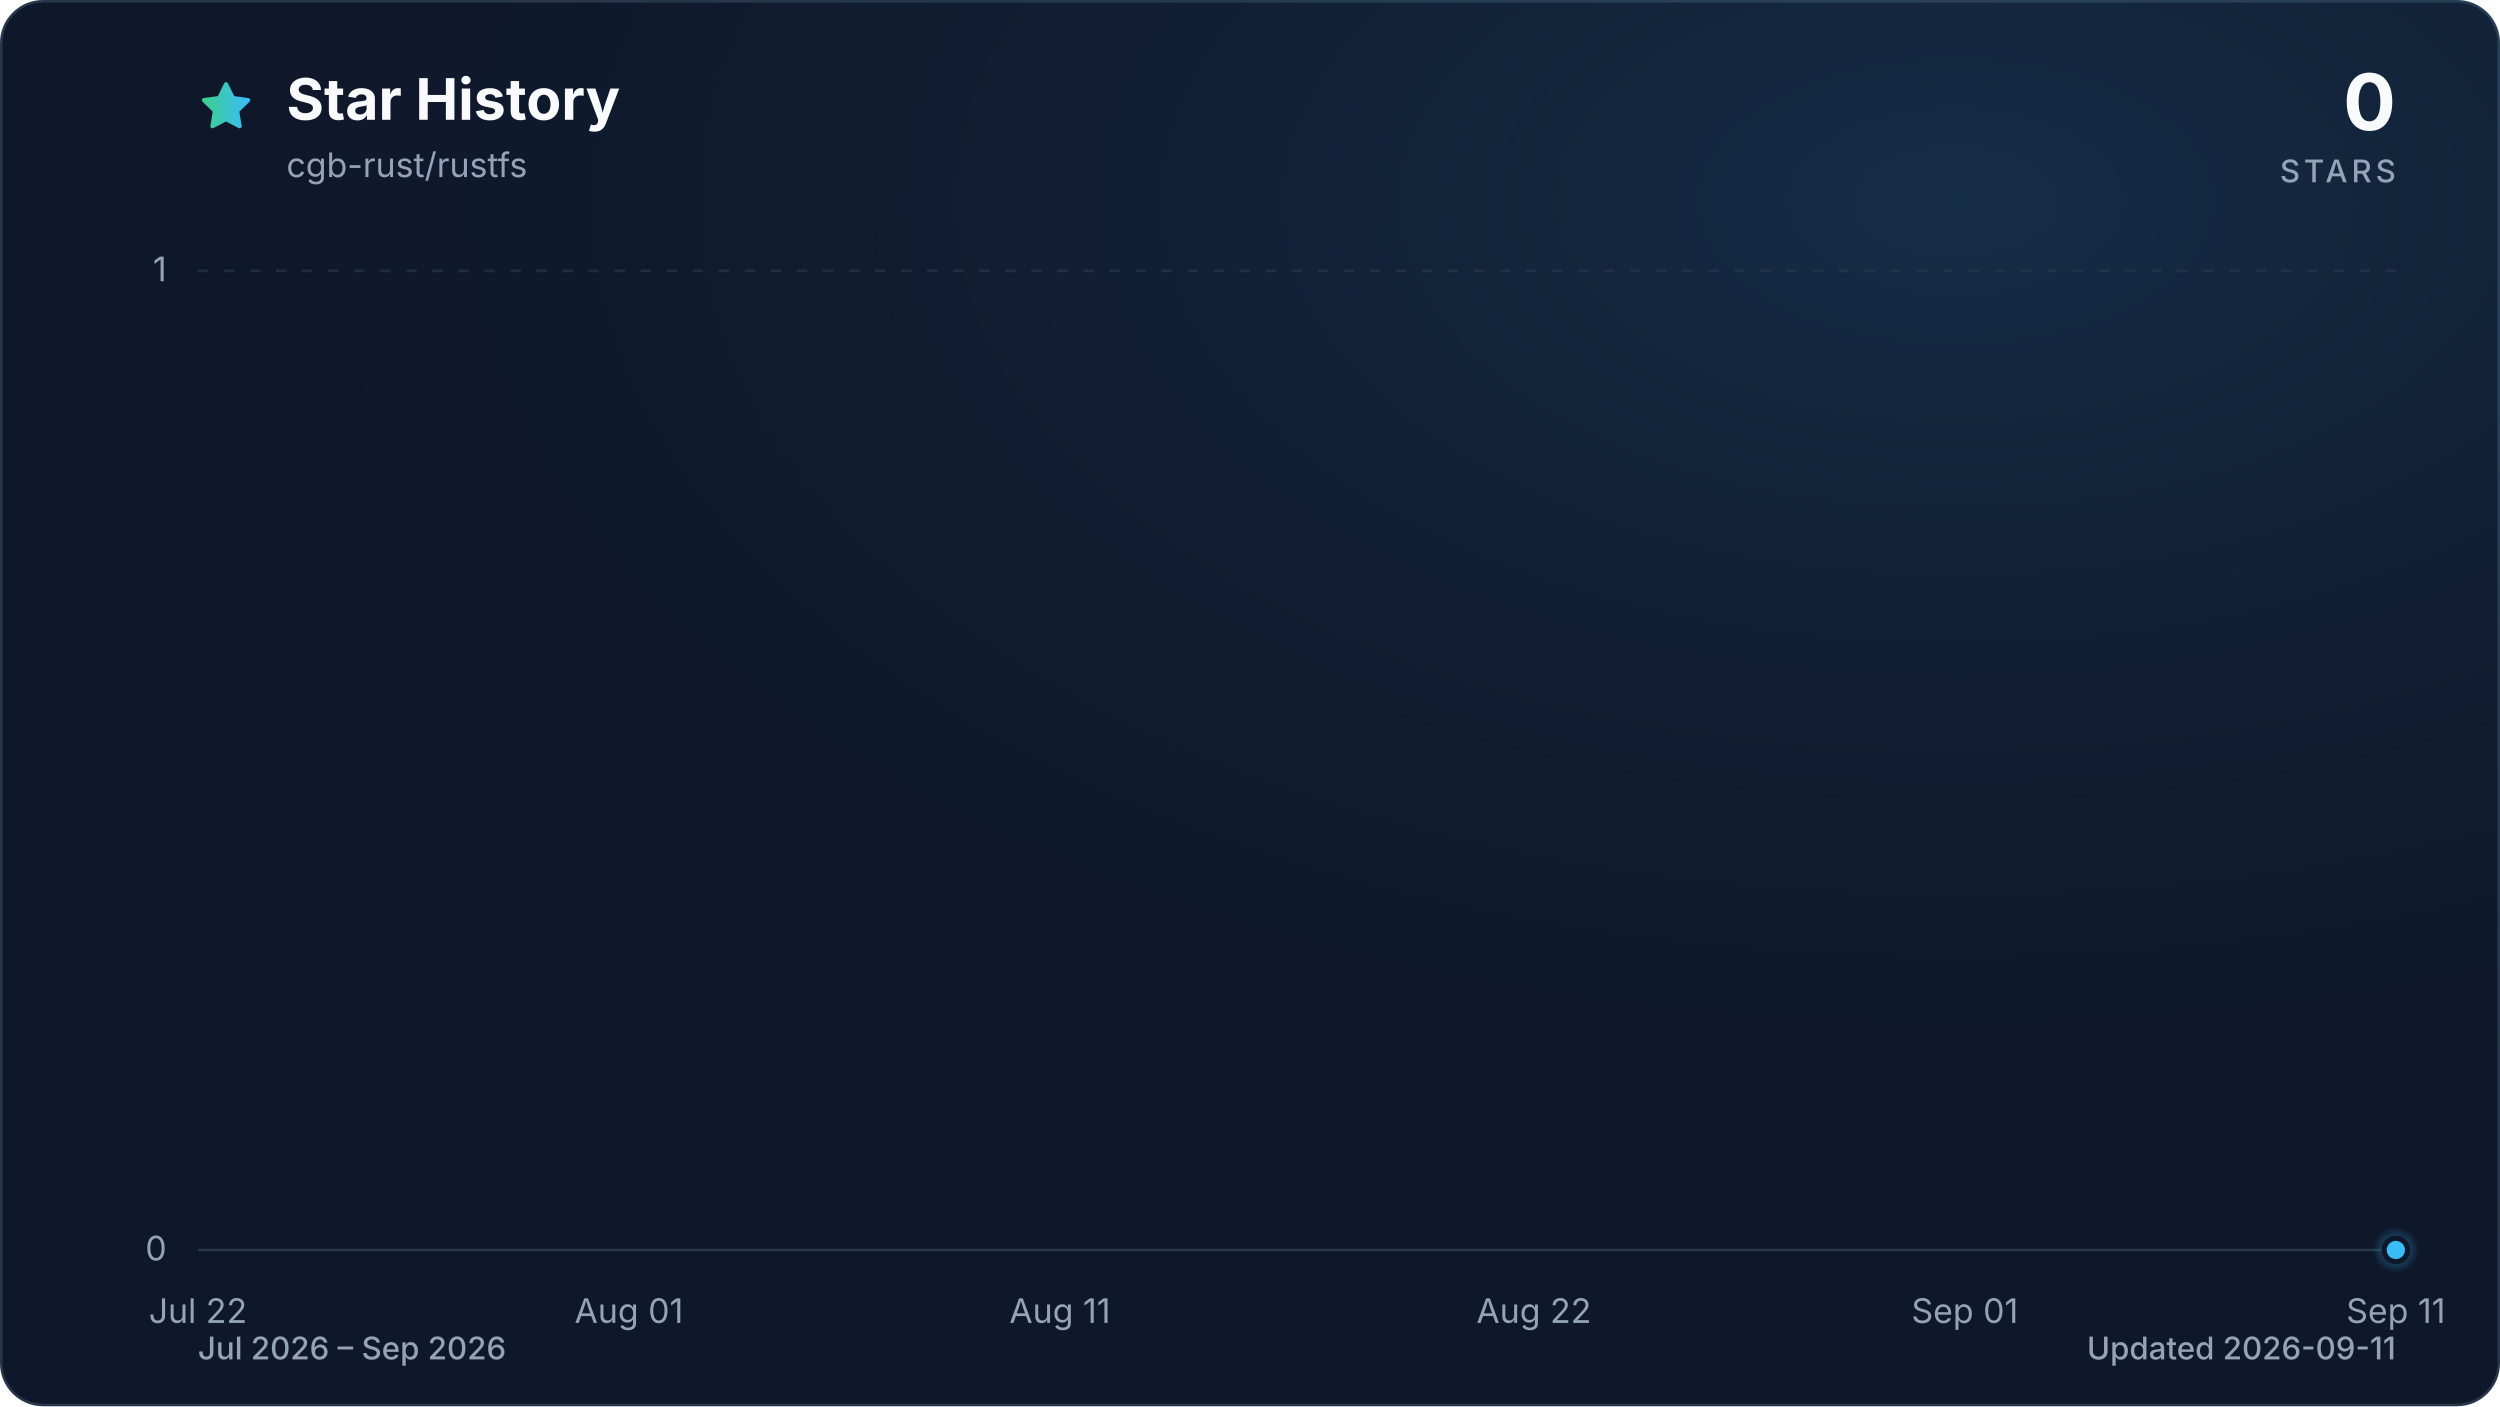
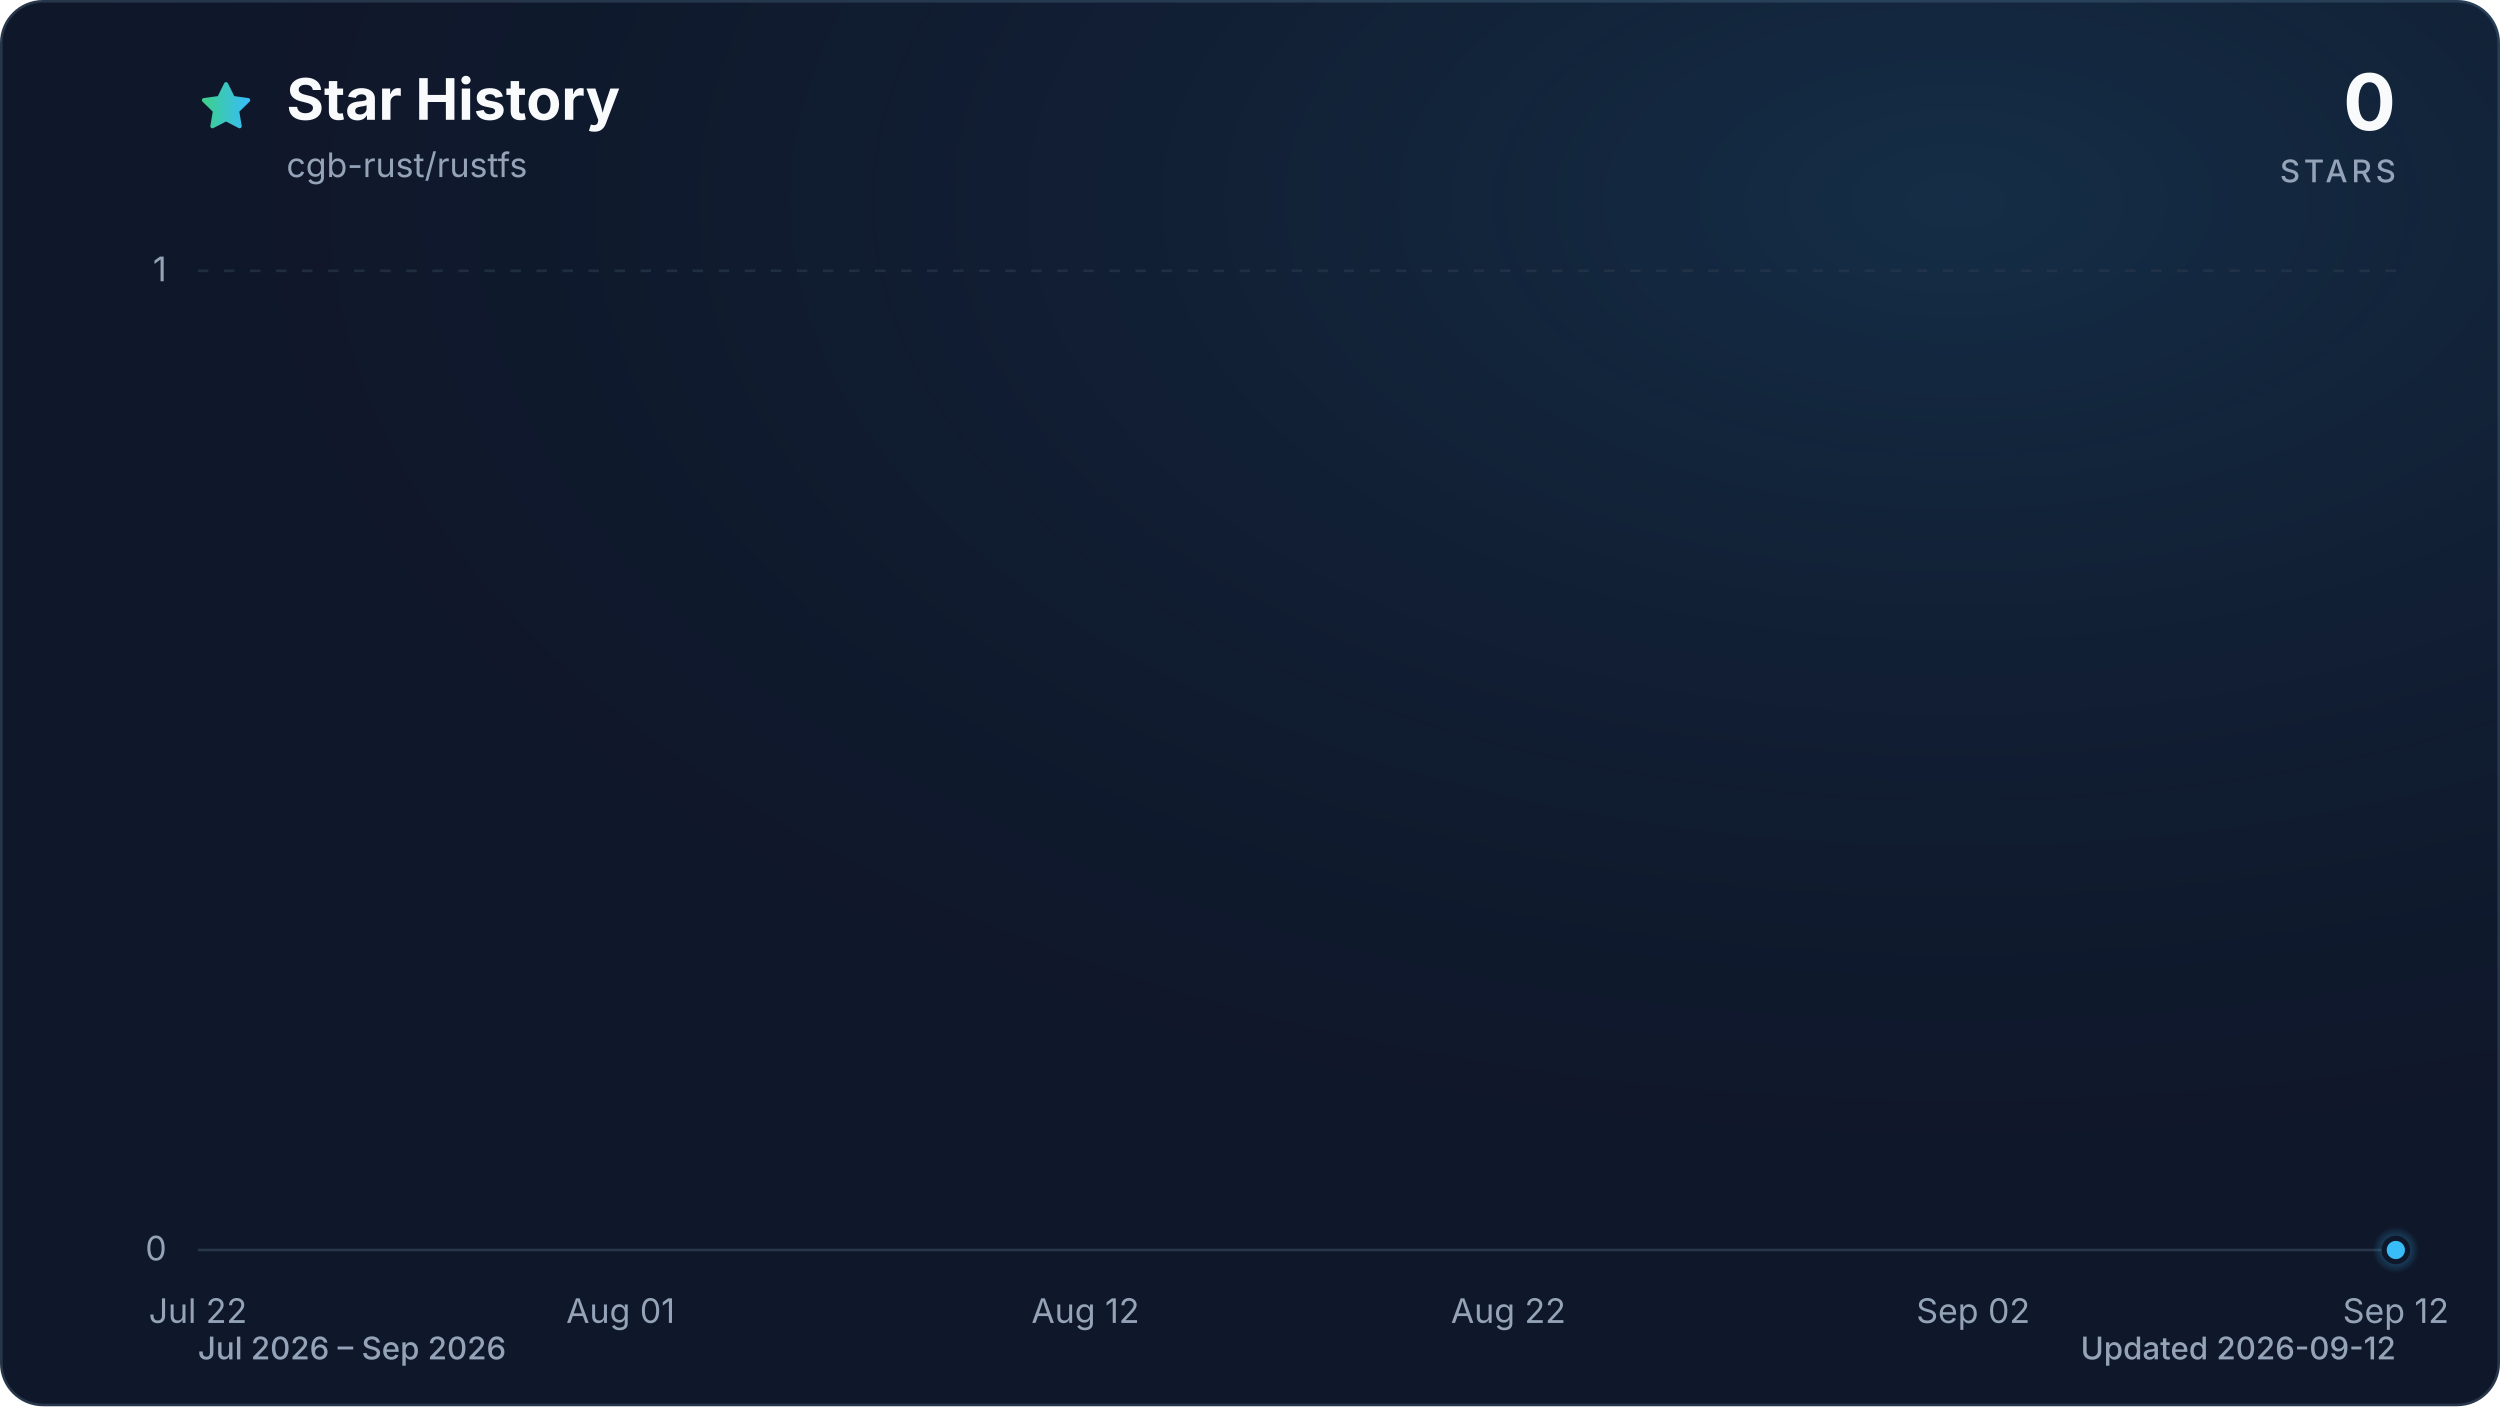
<svg xmlns="http://www.w3.org/2000/svg" viewBox="0 0 960 540" role="img" aria-labelledby="title description" data-style="gradient" data-variant="glow" data-animated="true">
  <defs>
    <linearGradient id="trend" x1="0" y1="0" x2="1" y2="0">
      <stop offset="0%" stop-color="#3ecf8e" />
      <stop offset="100%" stop-color="#38bdf8" />
    </linearGradient>
    <linearGradient id="area" x1="0" y1="0" x2="0" y2="1">
      <stop offset="0%" stop-color="#3ecf8e" stop-opacity="0.30" />
      <stop offset="55%" stop-color="#38bdf8" stop-opacity="0.10" />
      <stop offset="100%" stop-color="#38bdf8" stop-opacity="0.01" />
    </linearGradient>
    <radialGradient id="marker-halo" cx="50%" cy="50%" r="50%">
      <stop offset="0%" stop-color="#38bdf8" stop-opacity="0.55" />
      <stop offset="100%" stop-color="#38bdf8" stop-opacity="0" />
    </radialGradient>
    <radialGradient id="surface-glow" cx="78%" cy="14%" r="80%">
      <stop offset="0%" stop-color="#38bdf8" stop-opacity="0.14" />
      <stop offset="100%" stop-color="#0f172a" stop-opacity="0" />
    </radialGradient>
    <filter id="trend-glow" x="-20%" y="-20%" width="140%" height="140%">
      <feGaussianBlur stdDeviation="7" />
    </filter>
  </defs>
  <style>
.trend-enter{transform-box:fill-box;transform-origin:center;animation:trend-enter 520ms cubic-bezier(0.16,1,0.3,1)}
.marker-enter{transform-box:fill-box;transform-origin:center;animation:marker-enter 320ms cubic-bezier(0.16,1,0.3,1) 200ms both}
.marker-pulse{transform-box:fill-box;transform-origin:center;animation:marker-pulse 2.6s ease-out infinite}
@keyframes trend-enter{from{opacity:.35;transform:translateY(10px)}to{opacity:1;transform:translateY(0)}}
@keyframes marker-enter{from{opacity:0;transform:scale(.4)}to{opacity:1;transform:scale(1)}}
@keyframes marker-pulse{0%{opacity:.5;transform:scale(.7)}70%,100%{opacity:0;transform:scale(2.1)}}
@media (prefers-reduced-motion:reduce){.trend-enter,.marker-enter,.marker-pulse{animation:none!important}}
@media (prefers-reduced-motion:reduce){.marker-pulse{opacity:0}}
</style>
  <rect x="0.5" y="0.5" width="959" height="539" fill="#0f172a" stroke="#27364a" stroke-width="1" rx="16" />
  <rect width="960" height="540" fill="url(#surface-glow)" rx="16" />
  <path d="M12 2.6l2.9 5.9 6.5.9-4.7 4.6 1.1 6.5-5.8-3-5.8 3 1.1-6.5-4.7-4.6 6.5-.9L12 2.6Z" transform="translate(76 30) scale(.9)" fill="url(#trend)" stroke="url(#trend)" stroke-width="1.8" stroke-linejoin="round" aria-hidden="true" />
  <text x="110" y="46" fill="#f8fafc" font-family="ui-sans-serif, system-ui, -apple-system, BlinkMacSystemFont, 'Segoe UI', sans-serif" font-size="22" font-weight="700">Star History</text>
  <text x="110" y="68" fill="#94a3b8" font-family="ui-sans-serif, system-ui, -apple-system, BlinkMacSystemFont, 'Segoe UI', sans-serif" font-size="13">cgb-rust/rustfs</text>
  <text x="920" y="50" fill="#f8fafc" font-family="ui-sans-serif, system-ui, -apple-system, BlinkMacSystemFont, 'Segoe UI', sans-serif" font-size="30" font-weight="700" text-anchor="end">0</text>
  <text x="920" y="70" fill="#94a3b8" font-family="ui-sans-serif, system-ui, -apple-system, BlinkMacSystemFont, 'Segoe UI', sans-serif" font-size="12" font-weight="500" letter-spacing="1.5" text-anchor="end">STARS</text>
  <line x1="76" y1="480.0" x2="920" y2="480.0" stroke="#27364a" stroke-width="1" stroke-dasharray="0" opacity="1" />
  <text x="64" y="484.0" fill="#94a3b8" font-family="ui-sans-serif, system-ui, -apple-system, BlinkMacSystemFont, 'Segoe UI', sans-serif" font-size="13" text-anchor="end">0</text>
  <line x1="76" y1="104.0" x2="920" y2="104.0" stroke="#27364a" stroke-width="1" stroke-dasharray="4 6" opacity="0.7" />
  <text x="64" y="108.0" fill="#94a3b8" font-family="ui-sans-serif, system-ui, -apple-system, BlinkMacSystemFont, 'Segoe UI', sans-serif" font-size="13" text-anchor="end">1</text>
  <text x="76.0" y="508" fill="#94a3b8" font-family="ui-sans-serif, system-ui, -apple-system, BlinkMacSystemFont, 'Segoe UI', sans-serif" font-size="13" text-anchor="middle">Jul 22</text>
-   <text x="241.5" y="508" fill="#94a3b8" font-family="ui-sans-serif, system-ui, -apple-system, BlinkMacSystemFont, 'Segoe UI', sans-serif" font-size="13" text-anchor="middle">Aug 01</text>
-   <text x="407.0" y="508" fill="#94a3b8" font-family="ui-sans-serif, system-ui, -apple-system, BlinkMacSystemFont, 'Segoe UI', sans-serif" font-size="13" text-anchor="middle">Aug 11</text>
-   <text x="589.0" y="508" fill="#94a3b8" font-family="ui-sans-serif, system-ui, -apple-system, BlinkMacSystemFont, 'Segoe UI', sans-serif" font-size="13" text-anchor="middle">Aug 22</text>
-   <text x="754.5" y="508" fill="#94a3b8" font-family="ui-sans-serif, system-ui, -apple-system, BlinkMacSystemFont, 'Segoe UI', sans-serif" font-size="13" text-anchor="middle">Sep 01</text>
-   <text x="920.0" y="508" fill="#94a3b8" font-family="ui-sans-serif, system-ui, -apple-system, BlinkMacSystemFont, 'Segoe UI', sans-serif" font-size="13" text-anchor="middle">Sep 11</text>
+   <text x="238.3" y="508" fill="#94a3b8" font-family="ui-sans-serif, system-ui, -apple-system, BlinkMacSystemFont, 'Segoe UI', sans-serif" font-size="13" text-anchor="middle">Aug 01</text>
+   <text x="416.8" y="508" fill="#94a3b8" font-family="ui-sans-serif, system-ui, -apple-system, BlinkMacSystemFont, 'Segoe UI', sans-serif" font-size="13" text-anchor="middle">Aug 12</text>
+   <text x="579.2" y="508" fill="#94a3b8" font-family="ui-sans-serif, system-ui, -apple-system, BlinkMacSystemFont, 'Segoe UI', sans-serif" font-size="13" text-anchor="middle">Aug 22</text>
+   <text x="757.7" y="508" fill="#94a3b8" font-family="ui-sans-serif, system-ui, -apple-system, BlinkMacSystemFont, 'Segoe UI', sans-serif" font-size="13" text-anchor="middle">Sep 02</text>
+   <text x="920.0" y="508" fill="#94a3b8" font-family="ui-sans-serif, system-ui, -apple-system, BlinkMacSystemFont, 'Segoe UI', sans-serif" font-size="13" text-anchor="middle">Sep 12</text>
  <g class="trend-enter">
-     <path d="M 76.0 480.0 C 81.5 480.0, 87.0 480.0, 92.5 480.0 C 98.1 480.0, 103.6 480.0, 109.1 480.0 C 114.6 480.0, 120.1 480.0, 125.6 480.0 C 131.2 480.0, 136.7 480.0, 142.2 480.0 C 147.7 480.0, 153.2 480.0, 158.7 480.0 C 164.3 480.0, 169.8 480.0, 175.3 480.0 C 180.8 480.0, 186.3 480.0, 191.8 480.0 C 197.4 480.0, 202.9 480.0, 208.4 480.0 C 213.9 480.0, 219.4 480.0, 224.9 480.0 C 230.5 480.0, 236.0 480.0, 241.5 480.0 C 247.0 480.0, 252.5 480.0, 258.0 480.0 C 263.6 480.0, 269.1 480.0, 274.6 480.0 C 280.1 480.0, 285.6 480.0, 291.1 480.0 C 296.7 480.0, 302.2 480.0, 307.7 480.0 C 313.2 480.0, 318.7 480.0, 324.2 480.0 C 329.8 480.0, 335.3 480.0, 340.8 480.0 C 346.3 480.0, 351.8 480.0, 357.3 480.0 C 362.8 480.0, 368.4 480.0, 373.9 480.0 C 379.4 480.0, 384.9 480.0, 390.4 480.0 C 395.9 480.0, 401.5 480.0, 407.0 480.0 C 412.5 480.0, 418.0 480.0, 423.5 480.0 C 429.0 480.0, 434.6 480.0, 440.1 480.0 C 445.6 480.0, 451.1 480.0, 456.6 480.0 C 462.1 480.0, 467.7 480.0, 473.2 480.0 C 478.7 480.0, 484.2 480.0, 489.7 480.0 C 495.2 480.0, 500.8 480.0, 506.3 480.0 C 511.8 480.0, 517.3 480.0, 522.8 480.0 C 528.3 480.0, 533.9 480.0, 539.4 480.0 C 544.9 480.0, 550.4 480.0, 555.9 480.0 C 561.4 480.0, 567.0 480.0, 572.5 480.0 C 578.0 480.0, 583.5 480.0, 589.0 480.0 C 594.5 480.0, 600.1 480.0, 605.6 480.0 C 611.1 480.0, 616.6 480.0, 622.1 480.0 C 627.6 480.0, 633.2 480.0, 638.7 480.0 C 644.2 480.0, 649.7 480.0, 655.2 480.0 C 660.7 480.0, 666.2 480.0, 671.8 480.0 C 677.3 480.0, 682.8 480.0, 688.3 480.0 C 693.8 480.0, 699.3 480.0, 704.9 480.0 C 710.4 480.0, 715.9 480.0, 721.4 480.0 C 726.9 480.0, 732.4 480.0, 738.0 480.0 C 743.5 480.0, 749.0 480.0, 754.5 480.0 C 760.0 480.0, 765.5 480.0, 771.1 480.0 C 776.6 480.0, 782.1 480.0, 787.6 480.0 C 793.1 480.0, 798.6 480.0, 804.2 480.0 C 809.7 480.0, 815.2 480.0, 820.7 480.0 C 826.2 480.0, 831.7 480.0, 837.3 480.0 C 842.8 480.0, 848.3 480.0, 853.8 480.0 C 859.3 480.0, 864.8 480.0, 870.4 480.0 C 875.9 480.0, 881.4 480.0, 886.9 480.0 C 892.4 480.0, 897.9 480.0, 903.5 480.0 C 909.0 480.0, 914.5 480.0, 920.0 480.0 L 920.0 480.0 L 76.0 480.0 Z" fill="url(#area)" />
-     <path d="M 76.0 480.0 C 81.5 480.0, 87.0 480.0, 92.5 480.0 C 98.1 480.0, 103.6 480.0, 109.1 480.0 C 114.6 480.0, 120.1 480.0, 125.6 480.0 C 131.2 480.0, 136.7 480.0, 142.2 480.0 C 147.7 480.0, 153.2 480.0, 158.7 480.0 C 164.3 480.0, 169.8 480.0, 175.3 480.0 C 180.8 480.0, 186.3 480.0, 191.8 480.0 C 197.4 480.0, 202.9 480.0, 208.4 480.0 C 213.9 480.0, 219.4 480.0, 224.9 480.0 C 230.5 480.0, 236.0 480.0, 241.5 480.0 C 247.0 480.0, 252.5 480.0, 258.0 480.0 C 263.6 480.0, 269.1 480.0, 274.6 480.0 C 280.1 480.0, 285.6 480.0, 291.1 480.0 C 296.7 480.0, 302.2 480.0, 307.7 480.0 C 313.2 480.0, 318.7 480.0, 324.2 480.0 C 329.8 480.0, 335.3 480.0, 340.8 480.0 C 346.3 480.0, 351.8 480.0, 357.3 480.0 C 362.8 480.0, 368.4 480.0, 373.9 480.0 C 379.4 480.0, 384.9 480.0, 390.4 480.0 C 395.9 480.0, 401.5 480.0, 407.0 480.0 C 412.5 480.0, 418.0 480.0, 423.5 480.0 C 429.0 480.0, 434.6 480.0, 440.1 480.0 C 445.6 480.0, 451.1 480.0, 456.6 480.0 C 462.1 480.0, 467.7 480.0, 473.2 480.0 C 478.7 480.0, 484.2 480.0, 489.7 480.0 C 495.2 480.0, 500.8 480.0, 506.3 480.0 C 511.8 480.0, 517.3 480.0, 522.8 480.0 C 528.3 480.0, 533.9 480.0, 539.4 480.0 C 544.9 480.0, 550.4 480.0, 555.9 480.0 C 561.4 480.0, 567.0 480.0, 572.5 480.0 C 578.0 480.0, 583.5 480.0, 589.0 480.0 C 594.5 480.0, 600.1 480.0, 605.6 480.0 C 611.1 480.0, 616.6 480.0, 622.1 480.0 C 627.6 480.0, 633.2 480.0, 638.7 480.0 C 644.2 480.0, 649.7 480.0, 655.2 480.0 C 660.7 480.0, 666.2 480.0, 671.8 480.0 C 677.3 480.0, 682.8 480.0, 688.3 480.0 C 693.8 480.0, 699.3 480.0, 704.9 480.0 C 710.4 480.0, 715.9 480.0, 721.4 480.0 C 726.9 480.0, 732.4 480.0, 738.0 480.0 C 743.5 480.0, 749.0 480.0, 754.5 480.0 C 760.0 480.0, 765.5 480.0, 771.1 480.0 C 776.6 480.0, 782.1 480.0, 787.6 480.0 C 793.1 480.0, 798.6 480.0, 804.2 480.0 C 809.7 480.0, 815.2 480.0, 820.7 480.0 C 826.2 480.0, 831.7 480.0, 837.3 480.0 C 842.8 480.0, 848.3 480.0, 853.8 480.0 C 859.3 480.0, 864.8 480.0, 870.4 480.0 C 875.9 480.0, 881.4 480.0, 886.9 480.0 C 892.4 480.0, 897.9 480.0, 903.5 480.0 C 909.0 480.0, 914.5 480.0, 920.0 480.0" fill="none" stroke="url(#trend)" stroke-width="12" stroke-linecap="round" stroke-linejoin="round" opacity="0.16" filter="url(#trend-glow)" />
-     <path d="M 76.0 480.0 C 81.5 480.0, 87.0 480.0, 92.5 480.0 C 98.1 480.0, 103.6 480.0, 109.1 480.0 C 114.6 480.0, 120.1 480.0, 125.6 480.0 C 131.2 480.0, 136.7 480.0, 142.2 480.0 C 147.7 480.0, 153.2 480.0, 158.7 480.0 C 164.3 480.0, 169.8 480.0, 175.3 480.0 C 180.8 480.0, 186.3 480.0, 191.8 480.0 C 197.4 480.0, 202.9 480.0, 208.4 480.0 C 213.9 480.0, 219.4 480.0, 224.9 480.0 C 230.5 480.0, 236.0 480.0, 241.5 480.0 C 247.0 480.0, 252.5 480.0, 258.0 480.0 C 263.6 480.0, 269.1 480.0, 274.6 480.0 C 280.1 480.0, 285.6 480.0, 291.1 480.0 C 296.7 480.0, 302.2 480.0, 307.7 480.0 C 313.2 480.0, 318.7 480.0, 324.2 480.0 C 329.8 480.0, 335.3 480.0, 340.8 480.0 C 346.3 480.0, 351.8 480.0, 357.3 480.0 C 362.8 480.0, 368.4 480.0, 373.9 480.0 C 379.4 480.0, 384.9 480.0, 390.4 480.0 C 395.9 480.0, 401.5 480.0, 407.0 480.0 C 412.5 480.0, 418.0 480.0, 423.5 480.0 C 429.0 480.0, 434.6 480.0, 440.1 480.0 C 445.6 480.0, 451.1 480.0, 456.6 480.0 C 462.1 480.0, 467.7 480.0, 473.2 480.0 C 478.7 480.0, 484.2 480.0, 489.7 480.0 C 495.2 480.0, 500.8 480.0, 506.3 480.0 C 511.8 480.0, 517.3 480.0, 522.8 480.0 C 528.3 480.0, 533.9 480.0, 539.4 480.0 C 544.9 480.0, 550.4 480.0, 555.9 480.0 C 561.4 480.0, 567.0 480.0, 572.5 480.0 C 578.0 480.0, 583.5 480.0, 589.0 480.0 C 594.5 480.0, 600.1 480.0, 605.6 480.0 C 611.1 480.0, 616.6 480.0, 622.1 480.0 C 627.6 480.0, 633.2 480.0, 638.7 480.0 C 644.2 480.0, 649.7 480.0, 655.2 480.0 C 660.7 480.0, 666.2 480.0, 671.8 480.0 C 677.3 480.0, 682.8 480.0, 688.3 480.0 C 693.8 480.0, 699.3 480.0, 704.9 480.0 C 710.4 480.0, 715.9 480.0, 721.4 480.0 C 726.9 480.0, 732.4 480.0, 738.0 480.0 C 743.5 480.0, 749.0 480.0, 754.5 480.0 C 760.0 480.0, 765.5 480.0, 771.1 480.0 C 776.6 480.0, 782.1 480.0, 787.6 480.0 C 793.1 480.0, 798.6 480.0, 804.2 480.0 C 809.7 480.0, 815.2 480.0, 820.7 480.0 C 826.2 480.0, 831.7 480.0, 837.3 480.0 C 842.8 480.0, 848.3 480.0, 853.8 480.0 C 859.3 480.0, 864.8 480.0, 870.4 480.0 C 875.9 480.0, 881.4 480.0, 886.9 480.0 C 892.4 480.0, 897.9 480.0, 903.5 480.0 C 909.0 480.0, 914.5 480.0, 920.0 480.0" fill="none" stroke="url(#trend)" stroke-width="3" stroke-linecap="round" stroke-linejoin="round" />
+     <path d="M 76.0 480.0 C 81.4 480.0, 86.8 480.0, 92.2 480.0 C 97.6 480.0, 103.1 480.0, 108.5 480.0 C 113.9 480.0, 119.3 480.0, 124.7 480.0 C 130.1 480.0, 135.5 480.0, 140.9 480.0 C 146.3 480.0, 151.7 480.0, 157.2 480.0 C 162.6 480.0, 168.0 480.0, 173.4 480.0 C 178.8 480.0, 184.2 480.0, 189.6 480.0 C 195.0 480.0, 200.4 480.0, 205.8 480.0 C 211.3 480.0, 216.7 480.0, 222.1 480.0 C 227.5 480.0, 232.9 480.0, 238.3 480.0 C 243.7 480.0, 249.1 480.0, 254.5 480.0 C 259.9 480.0, 265.4 480.0, 270.8 480.0 C 276.2 480.0, 281.6 480.0, 287.0 480.0 C 292.4 480.0, 297.8 480.0, 303.2 480.0 C 308.6 480.0, 314.1 480.0, 319.5 480.0 C 324.9 480.0, 330.3 480.0, 335.7 480.0 C 341.1 480.0, 346.5 480.0, 351.9 480.0 C 357.3 480.0, 362.7 480.0, 368.2 480.0 C 373.6 480.0, 379.0 480.0, 384.4 480.0 C 389.8 480.0, 395.2 480.0, 400.6 480.0 C 406.0 480.0, 411.4 480.0, 416.8 480.0 C 422.3 480.0, 427.7 480.0, 433.1 480.0 C 438.5 480.0, 443.9 480.0, 449.3 480.0 C 454.7 480.0, 460.1 480.0, 465.5 480.0 C 470.9 480.0, 476.4 480.0, 481.8 480.0 C 487.2 480.0, 492.6 480.0, 498.0 480.0 C 503.4 480.0, 508.8 480.0, 514.2 480.0 C 519.6 480.0, 525.1 480.0, 530.5 480.0 C 535.9 480.0, 541.3 480.0, 546.7 480.0 C 552.1 480.0, 557.5 480.0, 562.9 480.0 C 568.3 480.0, 573.7 480.0, 579.2 480.0 C 584.6 480.0, 590.0 480.0, 595.4 480.0 C 600.8 480.0, 606.2 480.0, 611.6 480.0 C 617.0 480.0, 622.4 480.0, 627.8 480.0 C 633.3 480.0, 638.7 480.0, 644.1 480.0 C 649.5 480.0, 654.9 480.0, 660.3 480.0 C 665.7 480.0, 671.1 480.0, 676.5 480.0 C 681.9 480.0, 687.4 480.0, 692.8 480.0 C 698.2 480.0, 703.6 480.0, 709.0 480.0 C 714.4 480.0, 719.8 480.0, 725.2 480.0 C 730.6 480.0, 736.1 480.0, 741.5 480.0 C 746.9 480.0, 752.3 480.0, 757.7 480.0 C 763.1 480.0, 768.5 480.0, 773.9 480.0 C 779.3 480.0, 784.7 480.0, 790.2 480.0 C 795.6 480.0, 801.0 480.0, 806.4 480.0 C 811.8 480.0, 817.2 480.0, 822.6 480.0 C 828.0 480.0, 833.4 480.0, 838.8 480.0 C 844.3 480.0, 849.7 480.0, 855.1 480.0 C 860.5 480.0, 865.9 480.0, 871.3 480.0 C 876.7 480.0, 882.1 480.0, 887.5 480.0 C 892.9 480.0, 898.4 480.0, 903.8 480.0 C 909.2 480.0, 914.6 480.0, 920.0 480.0 L 920.0 480.0 L 76.0 480.0 Z" fill="url(#area)" />
+     <path d="M 76.0 480.0 C 81.4 480.0, 86.8 480.0, 92.2 480.0 C 97.6 480.0, 103.1 480.0, 108.5 480.0 C 113.9 480.0, 119.3 480.0, 124.7 480.0 C 130.1 480.0, 135.5 480.0, 140.9 480.0 C 146.3 480.0, 151.7 480.0, 157.2 480.0 C 162.6 480.0, 168.0 480.0, 173.4 480.0 C 178.8 480.0, 184.2 480.0, 189.6 480.0 C 195.0 480.0, 200.4 480.0, 205.8 480.0 C 211.3 480.0, 216.7 480.0, 222.1 480.0 C 227.5 480.0, 232.9 480.0, 238.3 480.0 C 243.7 480.0, 249.1 480.0, 254.5 480.0 C 259.9 480.0, 265.4 480.0, 270.8 480.0 C 276.2 480.0, 281.6 480.0, 287.0 480.0 C 292.4 480.0, 297.8 480.0, 303.2 480.0 C 308.6 480.0, 314.1 480.0, 319.5 480.0 C 324.9 480.0, 330.3 480.0, 335.7 480.0 C 341.1 480.0, 346.5 480.0, 351.9 480.0 C 357.3 480.0, 362.7 480.0, 368.2 480.0 C 373.6 480.0, 379.0 480.0, 384.4 480.0 C 389.8 480.0, 395.2 480.0, 400.6 480.0 C 406.0 480.0, 411.4 480.0, 416.8 480.0 C 422.3 480.0, 427.7 480.0, 433.1 480.0 C 438.5 480.0, 443.9 480.0, 449.3 480.0 C 454.7 480.0, 460.1 480.0, 465.5 480.0 C 470.9 480.0, 476.4 480.0, 481.8 480.0 C 487.2 480.0, 492.6 480.0, 498.0 480.0 C 503.4 480.0, 508.8 480.0, 514.2 480.0 C 519.6 480.0, 525.1 480.0, 530.5 480.0 C 535.9 480.0, 541.3 480.0, 546.7 480.0 C 552.1 480.0, 557.5 480.0, 562.9 480.0 C 568.3 480.0, 573.7 480.0, 579.2 480.0 C 584.6 480.0, 590.0 480.0, 595.4 480.0 C 600.8 480.0, 606.2 480.0, 611.6 480.0 C 617.0 480.0, 622.4 480.0, 627.8 480.0 C 633.3 480.0, 638.7 480.0, 644.1 480.0 C 649.5 480.0, 654.9 480.0, 660.3 480.0 C 665.7 480.0, 671.1 480.0, 676.5 480.0 C 681.9 480.0, 687.4 480.0, 692.8 480.0 C 698.2 480.0, 703.6 480.0, 709.0 480.0 C 714.4 480.0, 719.8 480.0, 725.2 480.0 C 730.6 480.0, 736.1 480.0, 741.5 480.0 C 746.9 480.0, 752.3 480.0, 757.7 480.0 C 763.1 480.0, 768.5 480.0, 773.9 480.0 C 779.3 480.0, 784.7 480.0, 790.2 480.0 C 795.6 480.0, 801.0 480.0, 806.4 480.0 C 811.8 480.0, 817.2 480.0, 822.6 480.0 C 828.0 480.0, 833.4 480.0, 838.8 480.0 C 844.3 480.0, 849.7 480.0, 855.1 480.0 C 860.5 480.0, 865.9 480.0, 871.3 480.0 C 876.7 480.0, 882.1 480.0, 887.5 480.0 C 892.9 480.0, 898.4 480.0, 903.8 480.0 C 909.2 480.0, 914.6 480.0, 920.0 480.0" fill="none" stroke="url(#trend)" stroke-width="12" stroke-linecap="round" stroke-linejoin="round" opacity="0.16" filter="url(#trend-glow)" />
+     <path d="M 76.0 480.0 C 81.4 480.0, 86.8 480.0, 92.2 480.0 C 97.6 480.0, 103.1 480.0, 108.5 480.0 C 113.9 480.0, 119.3 480.0, 124.7 480.0 C 130.1 480.0, 135.5 480.0, 140.9 480.0 C 146.3 480.0, 151.7 480.0, 157.2 480.0 C 162.6 480.0, 168.0 480.0, 173.4 480.0 C 178.8 480.0, 184.2 480.0, 189.6 480.0 C 195.0 480.0, 200.4 480.0, 205.8 480.0 C 211.3 480.0, 216.7 480.0, 222.1 480.0 C 227.5 480.0, 232.9 480.0, 238.3 480.0 C 243.7 480.0, 249.1 480.0, 254.5 480.0 C 259.9 480.0, 265.4 480.0, 270.8 480.0 C 276.2 480.0, 281.6 480.0, 287.0 480.0 C 292.4 480.0, 297.8 480.0, 303.2 480.0 C 308.6 480.0, 314.1 480.0, 319.5 480.0 C 324.9 480.0, 330.3 480.0, 335.7 480.0 C 341.1 480.0, 346.5 480.0, 351.9 480.0 C 357.3 480.0, 362.7 480.0, 368.2 480.0 C 373.6 480.0, 379.0 480.0, 384.4 480.0 C 389.8 480.0, 395.2 480.0, 400.6 480.0 C 406.0 480.0, 411.4 480.0, 416.8 480.0 C 422.3 480.0, 427.7 480.0, 433.1 480.0 C 438.5 480.0, 443.9 480.0, 449.3 480.0 C 454.7 480.0, 460.1 480.0, 465.5 480.0 C 470.9 480.0, 476.4 480.0, 481.8 480.0 C 487.2 480.0, 492.6 480.0, 498.0 480.0 C 503.4 480.0, 508.8 480.0, 514.2 480.0 C 519.6 480.0, 525.1 480.0, 530.5 480.0 C 535.9 480.0, 541.3 480.0, 546.7 480.0 C 552.1 480.0, 557.5 480.0, 562.9 480.0 C 568.3 480.0, 573.7 480.0, 579.2 480.0 C 584.6 480.0, 590.0 480.0, 595.4 480.0 C 600.8 480.0, 606.2 480.0, 611.6 480.0 C 617.0 480.0, 622.4 480.0, 627.8 480.0 C 633.3 480.0, 638.7 480.0, 644.1 480.0 C 649.5 480.0, 654.9 480.0, 660.3 480.0 C 665.7 480.0, 671.1 480.0, 676.5 480.0 C 681.9 480.0, 687.4 480.0, 692.8 480.0 C 698.2 480.0, 703.6 480.0, 709.0 480.0 C 714.4 480.0, 719.8 480.0, 725.2 480.0 C 730.6 480.0, 736.1 480.0, 741.5 480.0 C 746.9 480.0, 752.3 480.0, 757.7 480.0 C 763.1 480.0, 768.5 480.0, 773.9 480.0 C 779.3 480.0, 784.7 480.0, 790.2 480.0 C 795.6 480.0, 801.0 480.0, 806.4 480.0 C 811.8 480.0, 817.2 480.0, 822.6 480.0 C 828.0 480.0, 833.4 480.0, 838.8 480.0 C 844.3 480.0, 849.7 480.0, 855.1 480.0 C 860.5 480.0, 865.9 480.0, 871.3 480.0 C 876.7 480.0, 882.1 480.0, 887.5 480.0 C 892.9 480.0, 898.4 480.0, 903.8 480.0 C 909.2 480.0, 914.6 480.0, 920.0 480.0" fill="none" stroke="url(#trend)" stroke-width="3" stroke-linecap="round" stroke-linejoin="round" />
  </g>
  <g class="marker-enter">
    <circle class="marker-pulse" cx="920.0" cy="480.0" r="9" fill="url(#marker-halo)" />
    <circle cx="920.0" cy="480.0" r="4.5" fill="#38bdf8" stroke="#0f172a" stroke-width="2" />
  </g>
  <text x="76" y="522" fill="#94a3b8" font-family="ui-sans-serif, system-ui, -apple-system, BlinkMacSystemFont, 'Segoe UI', sans-serif" font-size="12" font-weight="500">Jul 2026 – Sep 2026</text>
-   <text x="920" y="522" fill="#94a3b8" font-family="ui-sans-serif, system-ui, -apple-system, BlinkMacSystemFont, 'Segoe UI', sans-serif" font-size="12" font-weight="500" text-anchor="end">Updated 2026-09-11</text>
+   <text x="920" y="522" fill="#94a3b8" font-family="ui-sans-serif, system-ui, -apple-system, BlinkMacSystemFont, 'Segoe UI', sans-serif" font-size="12" font-weight="500" text-anchor="end">Updated 2026-09-12</text>
</svg>
